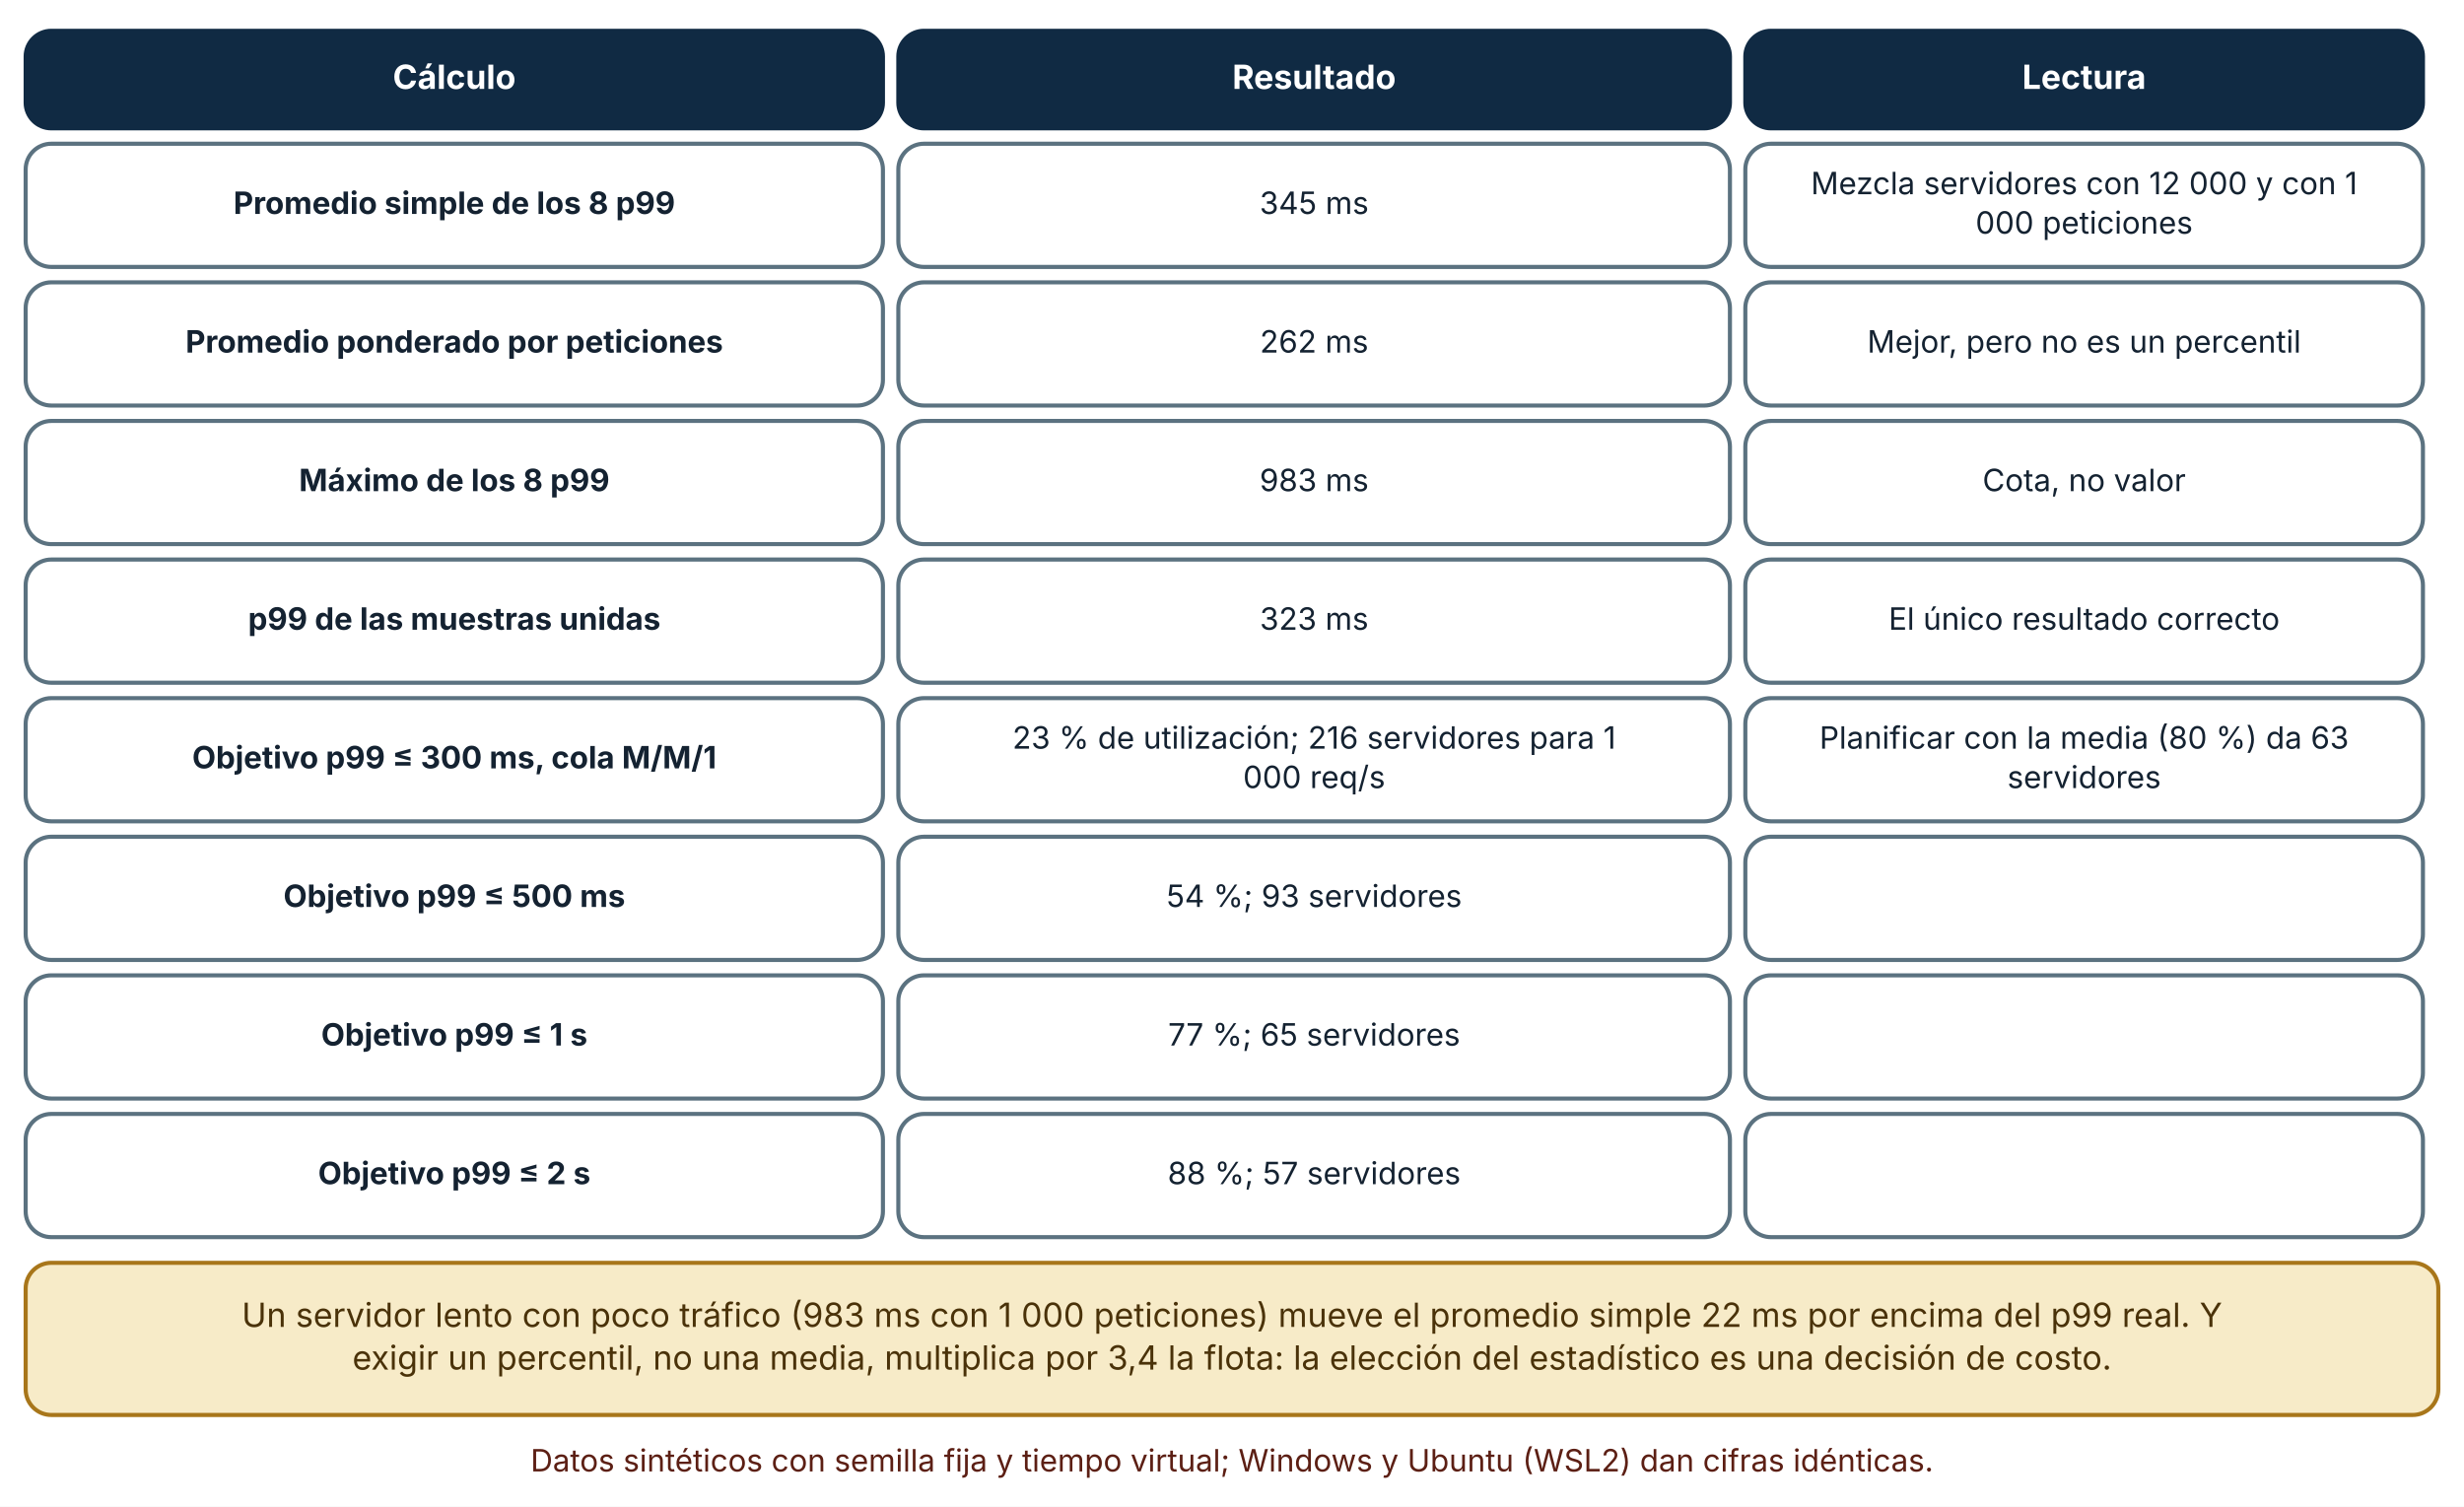
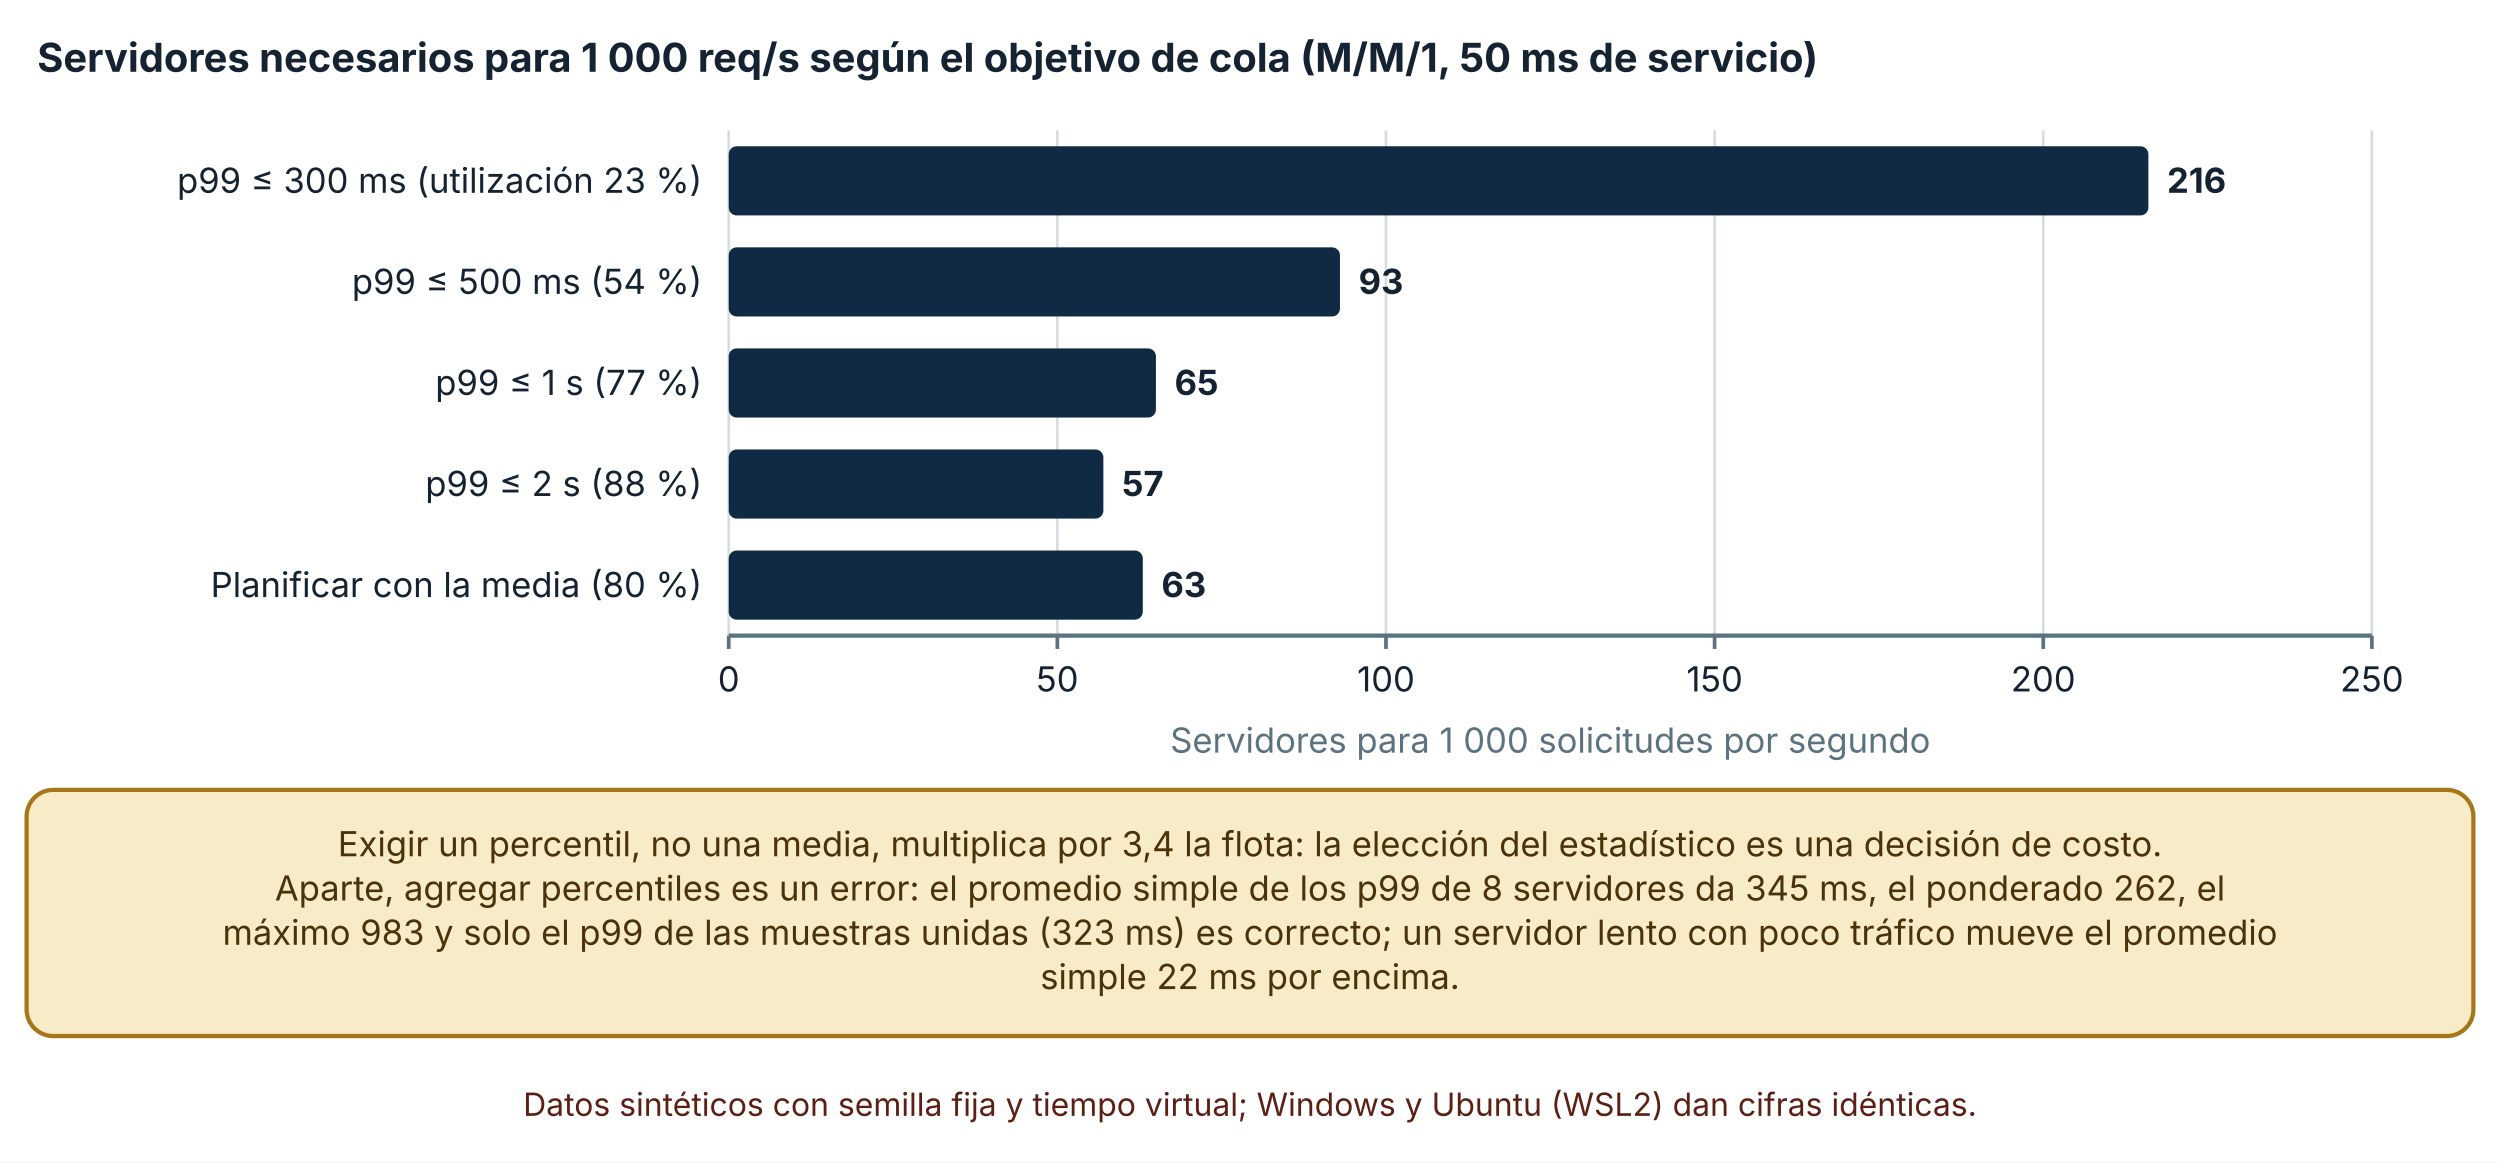
- <svg xmlns="http://www.w3.org/2000/svg" viewBox="0 0 960 587" width="960" height="587" role="img" aria-labelledby="t d" font-family="Inter, 'Segoe UI', system-ui, -apple-system, sans-serif">
+ <svg xmlns="http://www.w3.org/2000/svg" viewBox="0 0 940 437" width="940" height="437" role="img" aria-labelledby="t d" font-family="Inter, 'Segoe UI', system-ui, -apple-system, sans-serif">
  <defs>
    <marker id="arrow" viewBox="0 0 10 10" refX="9" refY="5" markerWidth="8" markerHeight="8" orient="auto-start-reverse">
      <path d="M0,0 L10,5 L0,10 z" fill="#32505f" />
    </marker>
    <marker id="arrow-coral" viewBox="0 0 10 10" refX="9" refY="5" markerWidth="8" markerHeight="8" orient="auto-start-reverse">
      <path d="M0,0 L10,5 L0,10 z" fill="#c0432f" />
    </marker>
  </defs>
-   <rect width="960" height="587" fill="#ffffff" />
-   <rect x="10" y="12" width="334" height="38" rx="10" fill="#102a43" stroke="#102a43" stroke-width="1.6" />
-   <text x="177" y="34.64" font-size="13" text-anchor="middle" font-weight="700" fill="#ffffff">
-     <tspan x="177" dy="0">Cálculo</tspan>
+   <rect width="940" height="437" fill="#ffffff" />
+   <text x="14" y="27" font-size="15" text-anchor="start" font-weight="700" fill="#142231">
+     <tspan x="14" dy="0">Servidores necesarios para 1 000 req/s según el objetivo de cola (M/M/1, 50 ms de servicio)</tspan>
  </text>
-   <rect x="350" y="12" width="324" height="38" rx="10" fill="#102a43" stroke="#102a43" stroke-width="1.6" />
-   <text x="512" y="34.64" font-size="13" text-anchor="middle" font-weight="700" fill="#ffffff">
-     <tspan x="512" dy="0">Resultado</tspan>
+   <line x1="274" y1="49" x2="274" y2="239" stroke="#d5dde1" stroke-width="1" />
+   <line x1="274" y1="239" x2="274" y2="244" stroke="#5b7280" stroke-width="1.4" />
+   <text x="274" y="260" font-size="13" text-anchor="middle" font-weight="400" fill="#142231">
+     <tspan x="274" dy="0">0</tspan>
  </text>
-   <rect x="680" y="12" width="264" height="38" rx="10" fill="#102a43" stroke="#102a43" stroke-width="1.6" />
-   <text x="812" y="34.64" font-size="13" text-anchor="middle" font-weight="700" fill="#ffffff">
-     <tspan x="812" dy="0">Lectura</tspan>
+   <line x1="397.564" y1="49" x2="397.564" y2="239" stroke="#d5dde1" stroke-width="1" />
+   <line x1="397.564" y1="239" x2="397.564" y2="244" stroke="#5b7280" stroke-width="1.4" />
+   <text x="397.564" y="260" font-size="13" text-anchor="middle" font-weight="400" fill="#142231">
+     <tspan x="397.564" dy="0">50</tspan>
  </text>
-   <rect x="10" y="56" width="334" height="48" rx="10" fill="#ffffff" stroke="#5b7280" stroke-width="1.6" />
-   <text x="177" y="83.36" font-size="12" text-anchor="middle" font-weight="700" fill="#142231">
-     <tspan x="177" dy="0">Promedio simple de los 8 p99</tspan>
+   <line x1="521.128" y1="49" x2="521.128" y2="239" stroke="#d5dde1" stroke-width="1" />
+   <line x1="521.128" y1="239" x2="521.128" y2="244" stroke="#5b7280" stroke-width="1.4" />
+   <text x="521.128" y="260" font-size="13" text-anchor="middle" font-weight="400" fill="#142231">
+     <tspan x="521.128" dy="0">100</tspan>
  </text>
-   <rect x="350" y="56" width="324" height="48" rx="10" fill="#ffffff" stroke="#5b7280" stroke-width="1.6" />
-   <text x="512" y="83.36" font-size="12" text-anchor="middle" font-weight="400" fill="#142231">
-     <tspan x="512" dy="0">345 ms</tspan>
+   <line x1="644.692" y1="49" x2="644.692" y2="239" stroke="#d5dde1" stroke-width="1" />
+   <line x1="644.692" y1="239" x2="644.692" y2="244" stroke="#5b7280" stroke-width="1.4" />
+   <text x="644.692" y="260" font-size="13" text-anchor="middle" font-weight="400" fill="#142231">
+     <tspan x="644.692" dy="0">150</tspan>
  </text>
-   <rect x="680" y="56" width="264" height="48" rx="10" fill="#ffffff" stroke="#5b7280" stroke-width="1.6" />
-   <text x="812" y="75.68" font-size="12" text-anchor="middle" font-weight="400" fill="#142231">
-     <tspan x="812" dy="0">Mezcla servidores con 12 000 y con 1</tspan>
+   <line x1="768.256" y1="49" x2="768.256" y2="239" stroke="#d5dde1" stroke-width="1" />
+   <line x1="768.256" y1="239" x2="768.256" y2="244" stroke="#5b7280" stroke-width="1.4" />
+   <text x="768.256" y="260" font-size="13" text-anchor="middle" font-weight="400" fill="#142231">
+     <tspan x="768.256" dy="0">200</tspan>
  </text>
-   <text x="812" y="91.04" font-size="12" text-anchor="middle" font-weight="400" fill="#142231">
-     <tspan x="812" dy="0">000 peticiones</tspan>
+   <line x1="891.82" y1="49" x2="891.82" y2="239" stroke="#d5dde1" stroke-width="1" />
+   <line x1="891.82" y1="239" x2="891.82" y2="244" stroke="#5b7280" stroke-width="1.4" />
+   <text x="891.82" y="260" font-size="13" text-anchor="middle" font-weight="400" fill="#142231">
+     <tspan x="891.82" dy="0">250</tspan>
  </text>
-   <rect x="10" y="110" width="334" height="48" rx="10" fill="#ffffff" stroke="#5b7280" stroke-width="1.6" />
-   <text x="177" y="137.36" font-size="12" text-anchor="middle" font-weight="700" fill="#142231">
-     <tspan x="177" dy="0">Promedio ponderado por peticiones</tspan>
+   <line x1="274" y1="239" x2="891.82" y2="239" stroke="#5b7280" stroke-width="1.6" />
+   <text x="264" y="72.5" font-size="13" text-anchor="end" font-weight="400" fill="#142231">
+     <tspan x="264" dy="0">p99 ≤ 300 ms (utilización 23 %)</tspan>
  </text>
-   <rect x="350" y="110" width="324" height="48" rx="10" fill="#ffffff" stroke="#5b7280" stroke-width="1.6" />
-   <text x="512" y="137.36" font-size="12" text-anchor="middle" font-weight="400" fill="#142231">
-     <tspan x="512" dy="0">262 ms</tspan>
+   <text x="264" y="110.5" font-size="13" text-anchor="end" font-weight="400" fill="#142231">
+     <tspan x="264" dy="0">p99 ≤ 500 ms (54 %)</tspan>
  </text>
-   <rect x="680" y="110" width="264" height="48" rx="10" fill="#ffffff" stroke="#5b7280" stroke-width="1.6" />
-   <text x="812" y="137.36" font-size="12" text-anchor="middle" font-weight="400" fill="#142231">
-     <tspan x="812" dy="0">Mejor, pero no es un percentil</tspan>
+   <text x="264" y="148.5" font-size="13" text-anchor="end" font-weight="400" fill="#142231">
+     <tspan x="264" dy="0">p99 ≤ 1 s (77 %)</tspan>
  </text>
-   <rect x="10" y="164" width="334" height="48" rx="10" fill="#ffffff" stroke="#5b7280" stroke-width="1.6" />
-   <text x="177" y="191.36" font-size="12" text-anchor="middle" font-weight="700" fill="#142231">
-     <tspan x="177" dy="0">Máximo de los 8 p99</tspan>
+   <text x="264" y="186.5" font-size="13" text-anchor="end" font-weight="400" fill="#142231">
+     <tspan x="264" dy="0">p99 ≤ 2 s (88 %)</tspan>
  </text>
-   <rect x="350" y="164" width="324" height="48" rx="10" fill="#ffffff" stroke="#5b7280" stroke-width="1.6" />
-   <text x="512" y="191.36" font-size="12" text-anchor="middle" font-weight="400" fill="#142231">
-     <tspan x="512" dy="0">983 ms</tspan>
+   <text x="264" y="224.5" font-size="13" text-anchor="end" font-weight="400" fill="#142231">
+     <tspan x="264" dy="0">Planificar con la media (80 %)</tspan>
  </text>
-   <rect x="680" y="164" width="264" height="48" rx="10" fill="#ffffff" stroke="#5b7280" stroke-width="1.6" />
-   <text x="812" y="191.36" font-size="12" text-anchor="middle" font-weight="400" fill="#142231">
-     <tspan x="812" dy="0">Cota, no valor</tspan>
+   <rect x="274" y="55" width="533.796" height="26" rx="3" fill="#102a43" />
+   <text x="814.796" y="72.5" font-size="13" text-anchor="start" font-weight="700" fill="#142231">
+     <tspan x="814.796" dy="0">216</tspan>
  </text>
-   <rect x="10" y="218" width="334" height="48" rx="10" fill="#ffffff" stroke="#5b7280" stroke-width="1.6" />
-   <text x="177" y="245.36" font-size="12" text-anchor="middle" font-weight="700" fill="#142231">
-     <tspan x="177" dy="0">p99 de las muestras unidas</tspan>
+   <rect x="274" y="93" width="229.829" height="26" rx="3" fill="#102a43" />
+   <text x="510.829" y="110.5" font-size="13" text-anchor="start" font-weight="700" fill="#142231">
+     <tspan x="510.829" dy="0">93</tspan>
  </text>
-   <rect x="350" y="218" width="324" height="48" rx="10" fill="#ffffff" stroke="#5b7280" stroke-width="1.6" />
-   <text x="512" y="245.36" font-size="12" text-anchor="middle" font-weight="400" fill="#142231">
-     <tspan x="512" dy="0">323 ms</tspan>
+   <rect x="274" y="131" width="160.633" height="26" rx="3" fill="#102a43" />
+   <text x="441.633" y="148.5" font-size="13" text-anchor="start" font-weight="700" fill="#142231">
+     <tspan x="441.633" dy="0">65</tspan>
  </text>
-   <rect x="680" y="218" width="264" height="48" rx="10" fill="#ffffff" stroke="#5b7280" stroke-width="1.6" />
-   <text x="812" y="245.36" font-size="12" text-anchor="middle" font-weight="400" fill="#142231">
-     <tspan x="812" dy="0">El único resultado correcto</tspan>
+   <rect x="274" y="169" width="140.863" height="26" rx="3" fill="#102a43" />
+   <text x="421.863" y="186.5" font-size="13" text-anchor="start" font-weight="700" fill="#142231">
+     <tspan x="421.863" dy="0">57</tspan>
  </text>
-   <rect x="10" y="272" width="334" height="48" rx="10" fill="#ffffff" stroke="#5b7280" stroke-width="1.6" />
-   <text x="177" y="299.36" font-size="12" text-anchor="middle" font-weight="700" fill="#142231">
-     <tspan x="177" dy="0">Objetivo p99 ≤ 300 ms, cola M/M/1</tspan>
+   <rect x="274" y="207" width="155.691" height="26" rx="3" fill="#102a43" />
+   <text x="436.691" y="224.5" font-size="13" text-anchor="start" font-weight="700" fill="#142231">
+     <tspan x="436.691" dy="0">63</tspan>
  </text>
-   <rect x="350" y="272" width="324" height="48" rx="10" fill="#ffffff" stroke="#5b7280" stroke-width="1.6" />
-   <text x="512" y="291.68" font-size="12" text-anchor="middle" font-weight="400" fill="#142231">
-     <tspan x="512" dy="0">23 % de utilización; 216 servidores para 1</tspan>
+   <text x="582.91" y="283" font-size="13" text-anchor="middle" font-weight="400" fill="#5b7280">
+     <tspan x="582.91" dy="0">Servidores para 1 000 solicitudes por segundo</tspan>
  </text>
-   <text x="512" y="307.04" font-size="12" text-anchor="middle" font-weight="400" fill="#142231">
-     <tspan x="512" dy="0">000 req/s</tspan>
+   <rect x="10" y="297" width="920" height="92.56" rx="10" fill="#f7ebc8" stroke="#a8761a" stroke-width="1.6" />
+   <text x="470" y="321.96" font-size="13" text-anchor="middle" font-weight="400" fill="#4a3209">
+     <tspan x="470" dy="0">Exigir un percentil, no una media, multiplica por 3,4 la flota: la elección del estadístico es una decisión de costo.</tspan>
  </text>
-   <rect x="680" y="272" width="264" height="48" rx="10" fill="#ffffff" stroke="#5b7280" stroke-width="1.6" />
-   <text x="812" y="291.68" font-size="12" text-anchor="middle" font-weight="400" fill="#142231">
-     <tspan x="812" dy="0">Planificar con la media (80 %) da 63</tspan>
+   <text x="470" y="338.6" font-size="13" text-anchor="middle" font-weight="400" fill="#4a3209">
+     <tspan x="470" dy="0">Aparte, agregar percentiles es un error: el promedio simple de los p99 de 8 servidores da 345 ms, el ponderado 262, el</tspan>
  </text>
-   <text x="812" y="307.04" font-size="12" text-anchor="middle" font-weight="400" fill="#142231">
-     <tspan x="812" dy="0">servidores</tspan>
+   <text x="470" y="355.24" font-size="13" text-anchor="middle" font-weight="400" fill="#4a3209">
+     <tspan x="470" dy="0">máximo 983 y solo el p99 de las muestras unidas (323 ms) es correcto; un servidor lento con poco tráfico mueve el promedio</tspan>
  </text>
-   <rect x="10" y="326" width="334" height="48" rx="10" fill="#ffffff" stroke="#5b7280" stroke-width="1.6" />
-   <text x="177" y="353.36" font-size="12" text-anchor="middle" font-weight="700" fill="#142231">
-     <tspan x="177" dy="0">Objetivo p99 ≤ 500 ms</tspan>
+   <text x="470" y="371.88" font-size="13" text-anchor="middle" font-weight="400" fill="#4a3209">
+     <tspan x="470" dy="0">simple 22 ms por encima.</tspan>
  </text>
-   <rect x="350" y="326" width="324" height="48" rx="10" fill="#ffffff" stroke="#5b7280" stroke-width="1.6" />
-   <text x="512" y="353.36" font-size="12" text-anchor="middle" font-weight="400" fill="#142231">
-     <tspan x="512" dy="0">54 %; 93 servidores</tspan>
-   </text>
-   <rect x="680" y="326" width="264" height="48" rx="10" fill="#ffffff" stroke="#5b7280" stroke-width="1.6" />
-   <rect x="10" y="380" width="334" height="48" rx="10" fill="#ffffff" stroke="#5b7280" stroke-width="1.6" />
-   <text x="177" y="407.36" font-size="12" text-anchor="middle" font-weight="700" fill="#142231">
-     <tspan x="177" dy="0">Objetivo p99 ≤ 1 s</tspan>
-   </text>
-   <rect x="350" y="380" width="324" height="48" rx="10" fill="#ffffff" stroke="#5b7280" stroke-width="1.6" />
-   <text x="512" y="407.36" font-size="12" text-anchor="middle" font-weight="400" fill="#142231">
-     <tspan x="512" dy="0">77 %; 65 servidores</tspan>
-   </text>
-   <rect x="680" y="380" width="264" height="48" rx="10" fill="#ffffff" stroke="#5b7280" stroke-width="1.6" />
-   <rect x="10" y="434" width="334" height="48" rx="10" fill="#ffffff" stroke="#5b7280" stroke-width="1.6" />
-   <text x="177" y="461.36" font-size="12" text-anchor="middle" font-weight="700" fill="#142231">
-     <tspan x="177" dy="0">Objetivo p99 ≤ 2 s</tspan>
-   </text>
-   <rect x="350" y="434" width="324" height="48" rx="10" fill="#ffffff" stroke="#5b7280" stroke-width="1.6" />
-   <text x="512" y="461.36" font-size="12" text-anchor="middle" font-weight="400" fill="#142231">
-     <tspan x="512" dy="0">88 %; 57 servidores</tspan>
-   </text>
-   <rect x="680" y="434" width="264" height="48" rx="10" fill="#ffffff" stroke="#5b7280" stroke-width="1.6" />
-   <rect x="10" y="492" width="940" height="59.28" rx="10" fill="#f7ebc8" stroke="#a8761a" stroke-width="1.6" />
-   <text x="480" y="516.96" font-size="13" text-anchor="middle" font-weight="400" fill="#4a3209">
-     <tspan x="480" dy="0">Un servidor lento con poco tráfico (983 ms con 1 000 peticiones) mueve el promedio simple 22 ms por encima del p99 real. Y</tspan>
-   </text>
-   <text x="480" y="533.6" font-size="13" text-anchor="middle" font-weight="400" fill="#4a3209">
-     <tspan x="480" dy="0">exigir un percentil, no una media, multiplica por 3,4 la flota: la elección del estadístico es una decisión de costo.</tspan>
-   </text>
-   <text x="480" y="573.28" font-size="12" text-anchor="middle" font-weight="400" fill="#5c1f14">
-     <tspan x="480" dy="0">Datos sintéticos con semilla fija y tiempo virtual; Windows y Ubuntu (WSL2) dan cifras idénticas.</tspan>
+   <text x="470" y="419.56" font-size="12" text-anchor="middle" font-weight="400" fill="#5c1f14">
+     <tspan x="470" dy="0">Datos sintéticos con semilla fija y tiempo virtual; Windows y Ubuntu (WSL2) dan cifras idénticas.</tspan>
  </text>
</svg>
